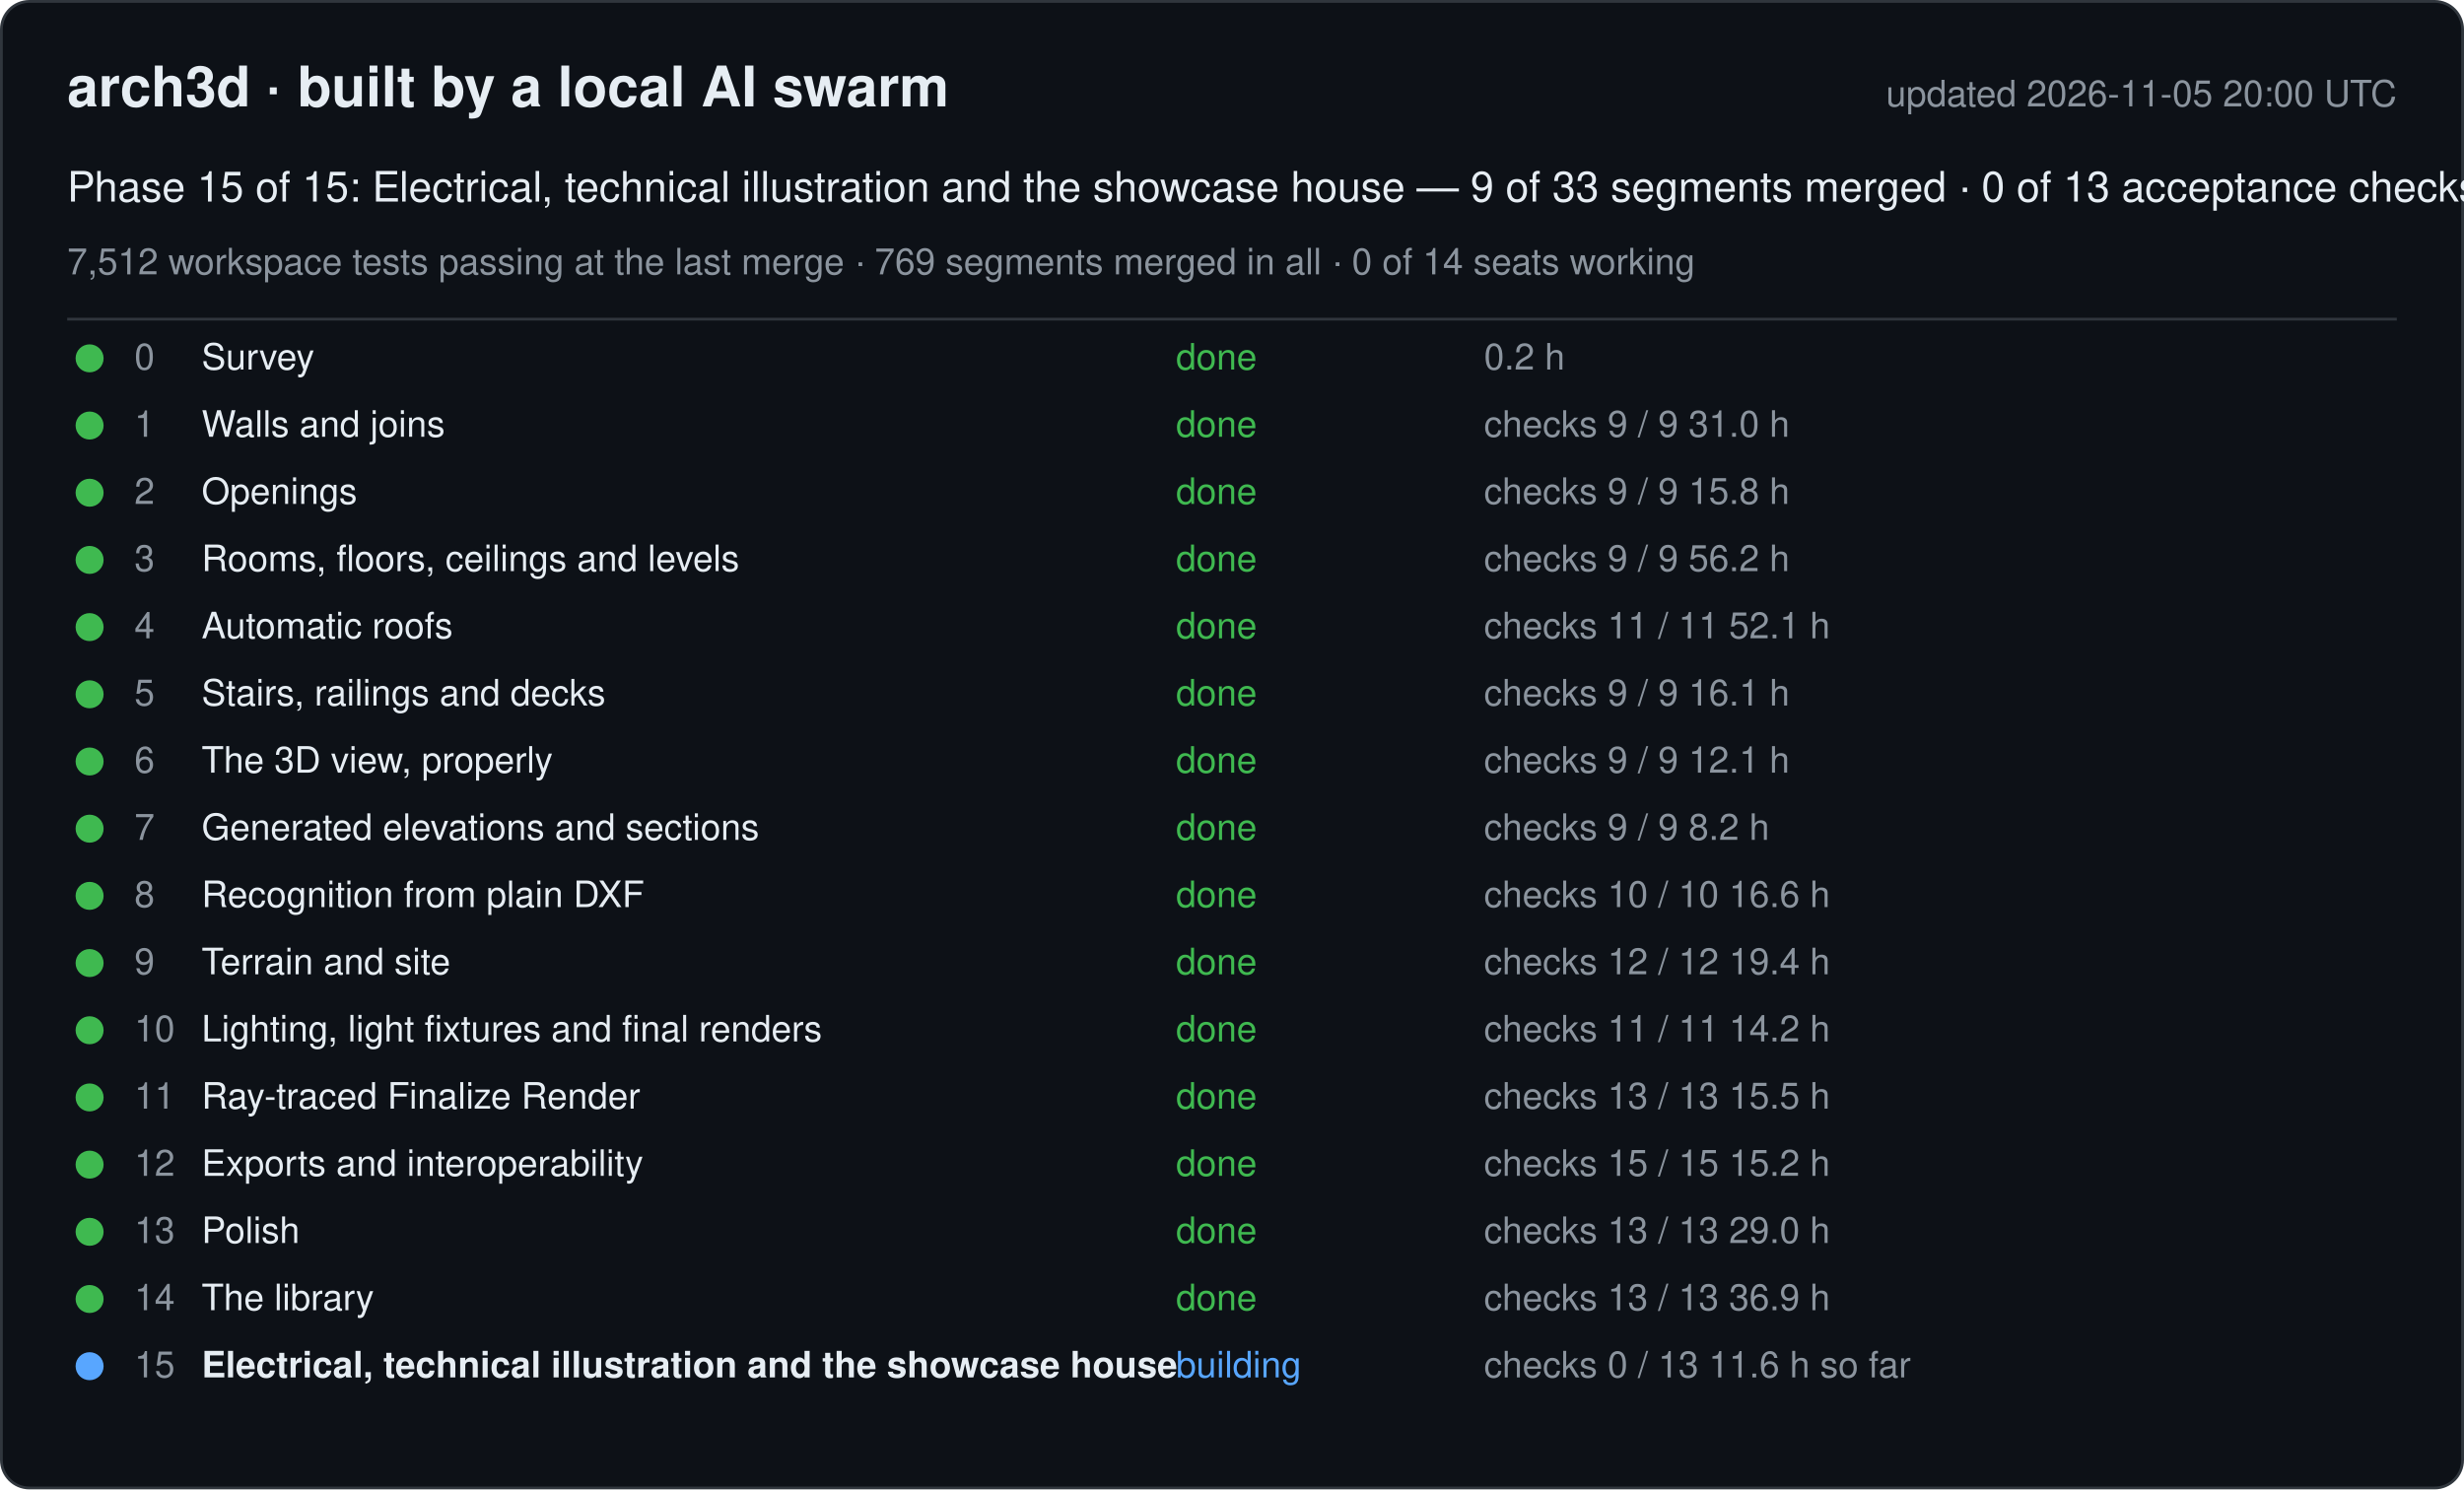
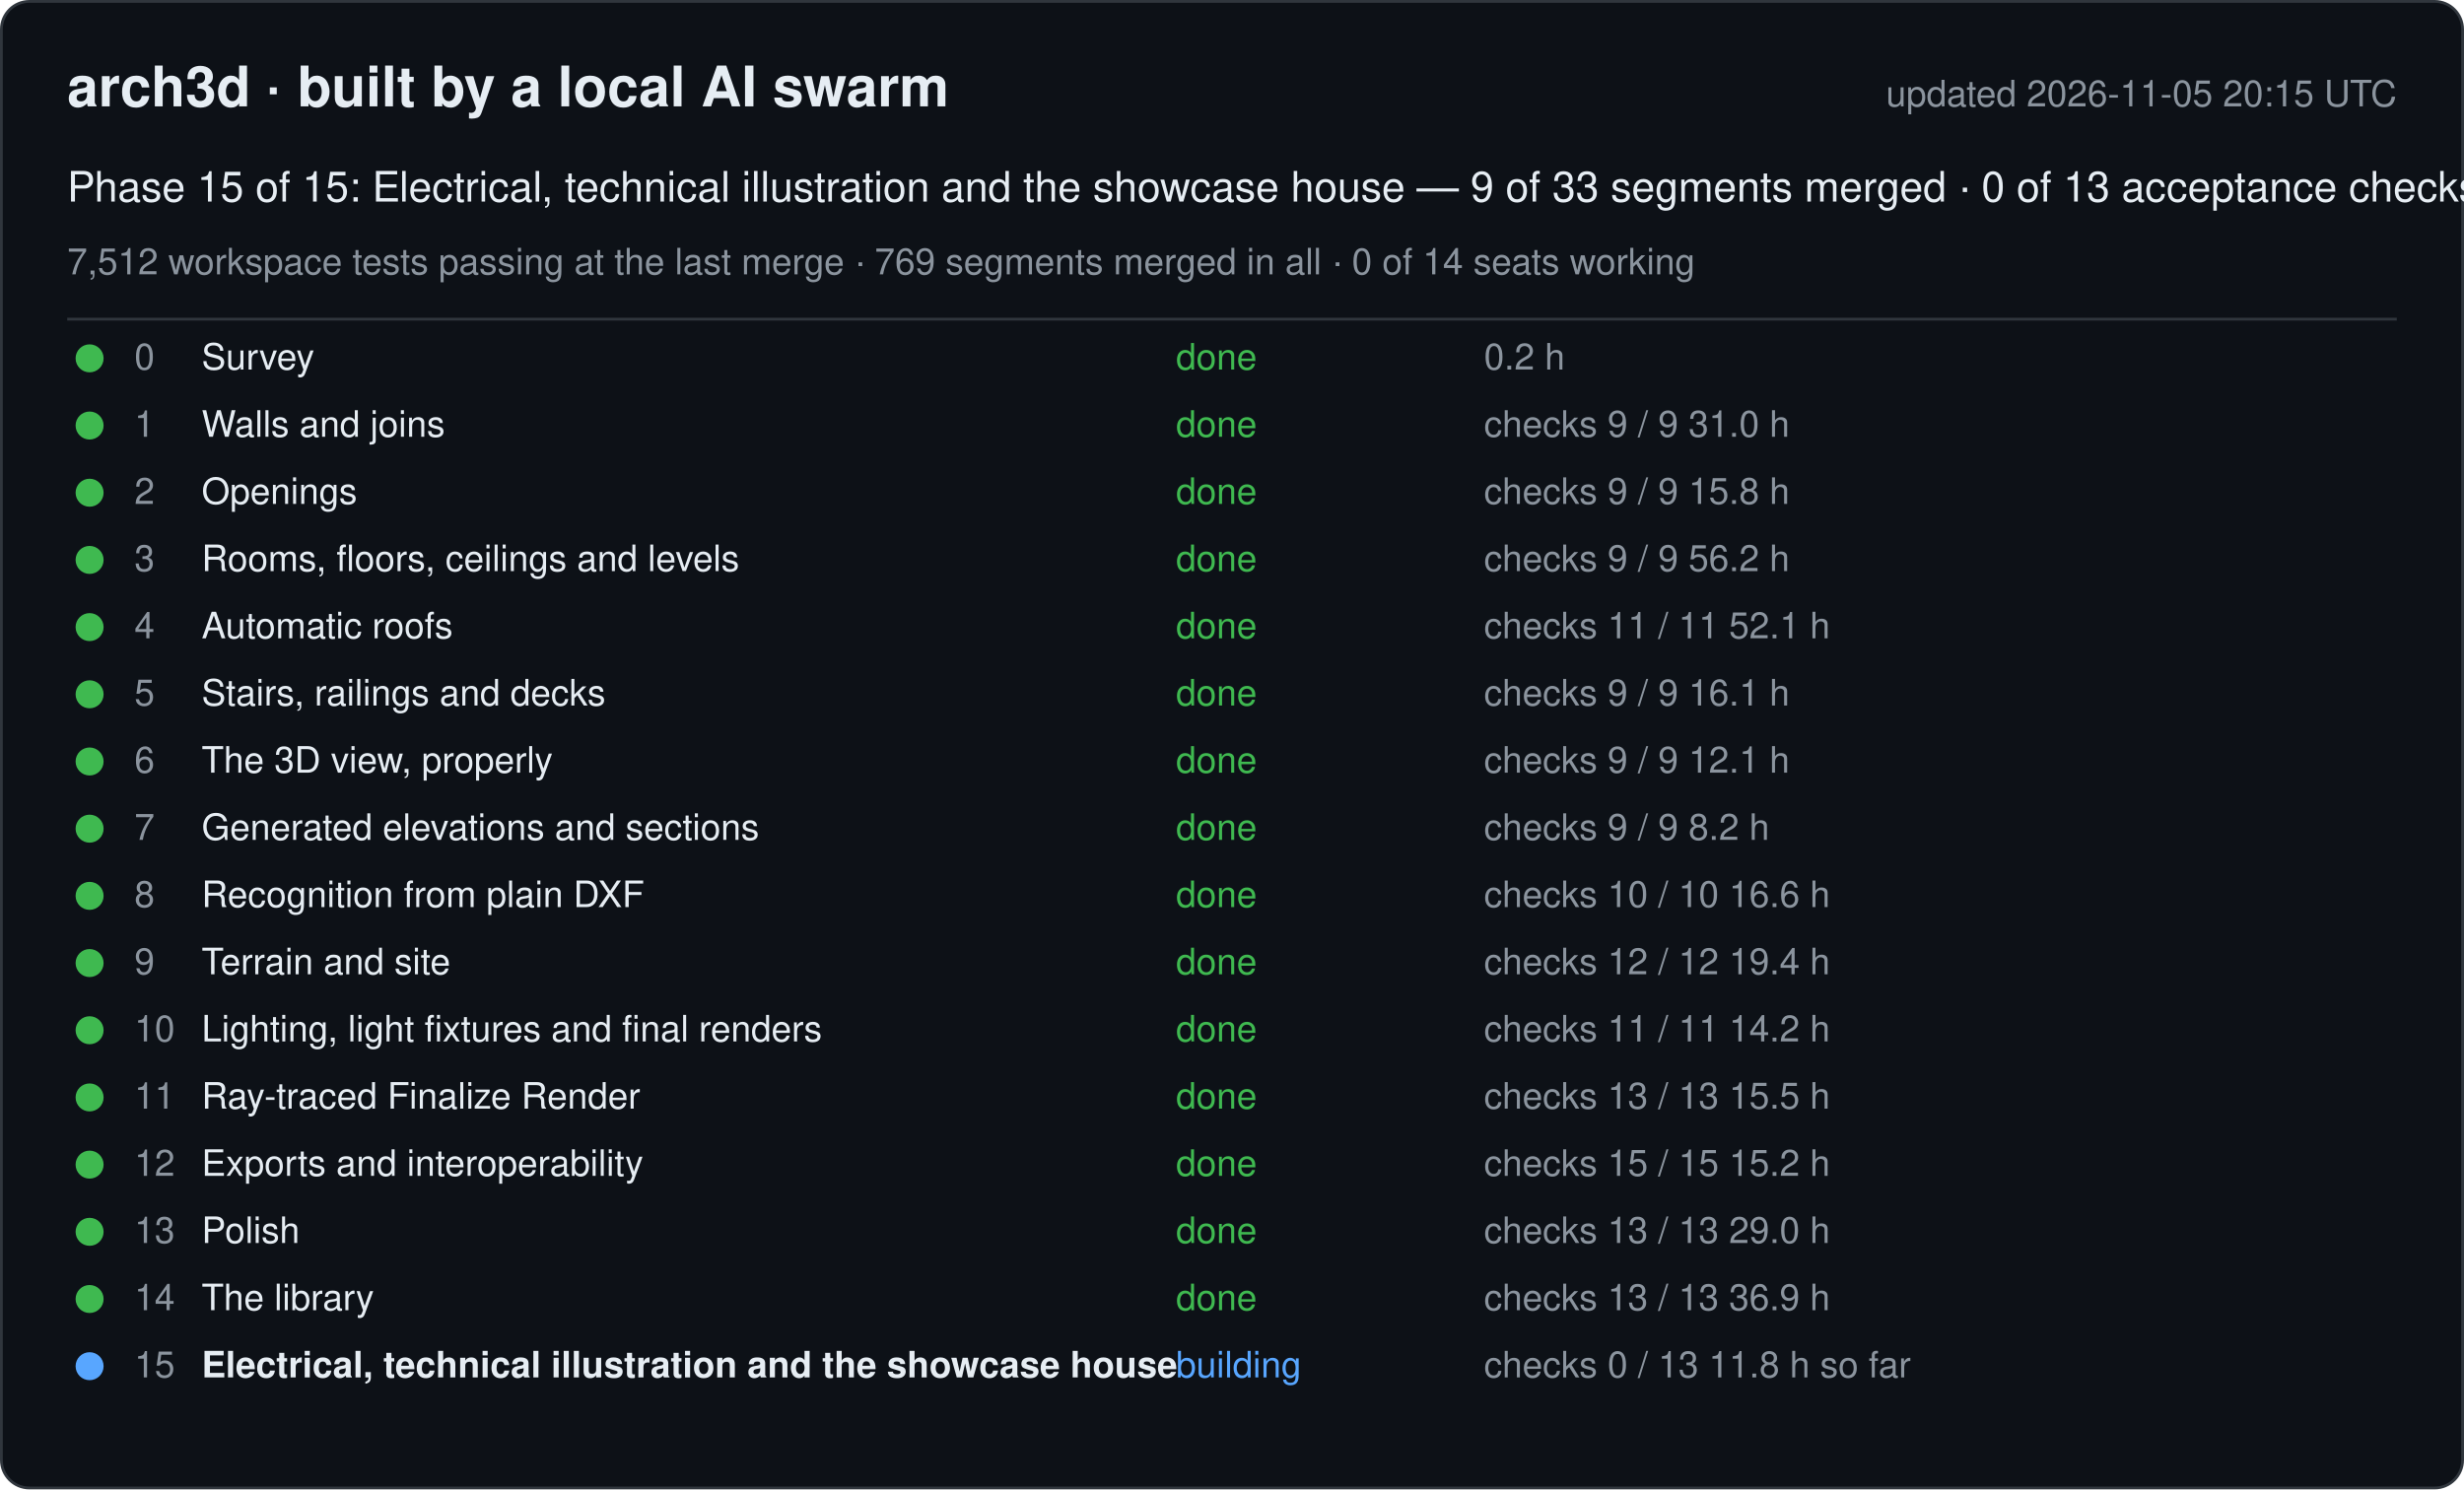
<svg xmlns="http://www.w3.org/2000/svg" width="880" height="532" viewBox="0 0 880 532" font-family="-apple-system, Segoe UI, Helvetica, Arial, sans-serif">
  <rect x="0.5" y="0.5" width="879" height="531" rx="10" fill="#0d1117" stroke="#30363d" />
  <text x="24" y="38" font-size="20" font-weight="600" fill="#e6edf3">arch3d · built by a local AI swarm</text>
-   <text x="856" y="38" font-size="13" fill="#8b949e" text-anchor="end">updated 2026-11-05 20:00 UTC</text>
+   <text x="856" y="38" font-size="13" fill="#8b949e" text-anchor="end">updated 2026-11-05 20:15 UTC</text>
  <text x="24" y="72" font-size="15" fill="#e6edf3">Phase 15 of 15: Electrical, technical illustration and the showcase house — 9 of 33 segments merged · 0 of 13 acceptance checks</text>
  <text x="24" y="98" font-size="13" fill="#8b949e">7,512 workspace tests passing at the last merge · 769 segments merged in all · 0 of 14 seats working</text>
  <line x1="24" y1="114" x2="856" y2="114" stroke="#30363d" />
  <g data-phase="0">
    <circle cx="32" cy="128" r="5" fill="#3fb950" />
    <text x="48" y="132" font-size="13" fill="#8b949e">0</text>
    <text x="72" y="132" font-size="13" fill="#e6edf3">Survey</text>
    <text x="420" y="132" font-size="13" fill="#3fb950">done</text>
    <text x="530" y="132" font-size="13" fill="#8b949e">0.2 h</text>
  </g>
  <g data-phase="1">
    <circle cx="32" cy="152" r="5" fill="#3fb950" />
    <text x="48" y="156" font-size="13" fill="#8b949e">1</text>
    <text x="72" y="156" font-size="13" fill="#e6edf3">Walls and joins</text>
    <text x="420" y="156" font-size="13" fill="#3fb950">done</text>
    <text x="530" y="156" font-size="13" fill="#8b949e">checks 9 / 9   31.0 h</text>
  </g>
  <g data-phase="2">
    <circle cx="32" cy="176" r="5" fill="#3fb950" />
    <text x="48" y="180" font-size="13" fill="#8b949e">2</text>
    <text x="72" y="180" font-size="13" fill="#e6edf3">Openings</text>
    <text x="420" y="180" font-size="13" fill="#3fb950">done</text>
    <text x="530" y="180" font-size="13" fill="#8b949e">checks 9 / 9   15.8 h</text>
  </g>
  <g data-phase="3">
    <circle cx="32" cy="200" r="5" fill="#3fb950" />
    <text x="48" y="204" font-size="13" fill="#8b949e">3</text>
    <text x="72" y="204" font-size="13" fill="#e6edf3">Rooms, floors, ceilings and levels</text>
    <text x="420" y="204" font-size="13" fill="#3fb950">done</text>
    <text x="530" y="204" font-size="13" fill="#8b949e">checks 9 / 9   56.2 h</text>
  </g>
  <g data-phase="4">
    <circle cx="32" cy="224" r="5" fill="#3fb950" />
    <text x="48" y="228" font-size="13" fill="#8b949e">4</text>
    <text x="72" y="228" font-size="13" fill="#e6edf3">Automatic roofs</text>
    <text x="420" y="228" font-size="13" fill="#3fb950">done</text>
    <text x="530" y="228" font-size="13" fill="#8b949e">checks 11 / 11   52.1 h</text>
  </g>
  <g data-phase="5">
    <circle cx="32" cy="248" r="5" fill="#3fb950" />
    <text x="48" y="252" font-size="13" fill="#8b949e">5</text>
    <text x="72" y="252" font-size="13" fill="#e6edf3">Stairs, railings and decks</text>
    <text x="420" y="252" font-size="13" fill="#3fb950">done</text>
    <text x="530" y="252" font-size="13" fill="#8b949e">checks 9 / 9   16.1 h</text>
  </g>
  <g data-phase="6">
    <circle cx="32" cy="272" r="5" fill="#3fb950" />
    <text x="48" y="276" font-size="13" fill="#8b949e">6</text>
    <text x="72" y="276" font-size="13" fill="#e6edf3">The 3D view, properly</text>
    <text x="420" y="276" font-size="13" fill="#3fb950">done</text>
    <text x="530" y="276" font-size="13" fill="#8b949e">checks 9 / 9   12.1 h</text>
  </g>
  <g data-phase="7">
    <circle cx="32" cy="296" r="5" fill="#3fb950" />
    <text x="48" y="300" font-size="13" fill="#8b949e">7</text>
    <text x="72" y="300" font-size="13" fill="#e6edf3">Generated elevations and sections</text>
    <text x="420" y="300" font-size="13" fill="#3fb950">done</text>
    <text x="530" y="300" font-size="13" fill="#8b949e">checks 9 / 9   8.2 h</text>
  </g>
  <g data-phase="8">
    <circle cx="32" cy="320" r="5" fill="#3fb950" />
    <text x="48" y="324" font-size="13" fill="#8b949e">8</text>
    <text x="72" y="324" font-size="13" fill="#e6edf3">Recognition from plain DXF</text>
    <text x="420" y="324" font-size="13" fill="#3fb950">done</text>
    <text x="530" y="324" font-size="13" fill="#8b949e">checks 10 / 10   16.6 h</text>
  </g>
  <g data-phase="9">
    <circle cx="32" cy="344" r="5" fill="#3fb950" />
    <text x="48" y="348" font-size="13" fill="#8b949e">9</text>
    <text x="72" y="348" font-size="13" fill="#e6edf3">Terrain and site</text>
    <text x="420" y="348" font-size="13" fill="#3fb950">done</text>
    <text x="530" y="348" font-size="13" fill="#8b949e">checks 12 / 12   19.4 h</text>
  </g>
  <g data-phase="10">
    <circle cx="32" cy="368" r="5" fill="#3fb950" />
    <text x="48" y="372" font-size="13" fill="#8b949e">10</text>
    <text x="72" y="372" font-size="13" fill="#e6edf3">Lighting, light fixtures and final renders</text>
    <text x="420" y="372" font-size="13" fill="#3fb950">done</text>
    <text x="530" y="372" font-size="13" fill="#8b949e">checks 11 / 11   14.2 h</text>
  </g>
  <g data-phase="11">
    <circle cx="32" cy="392" r="5" fill="#3fb950" />
    <text x="48" y="396" font-size="13" fill="#8b949e">11</text>
    <text x="72" y="396" font-size="13" fill="#e6edf3">Ray-traced Finalize Render</text>
    <text x="420" y="396" font-size="13" fill="#3fb950">done</text>
    <text x="530" y="396" font-size="13" fill="#8b949e">checks 13 / 13   15.5 h</text>
  </g>
  <g data-phase="12">
    <circle cx="32" cy="416" r="5" fill="#3fb950" />
    <text x="48" y="420" font-size="13" fill="#8b949e">12</text>
    <text x="72" y="420" font-size="13" fill="#e6edf3">Exports and interoperability</text>
    <text x="420" y="420" font-size="13" fill="#3fb950">done</text>
    <text x="530" y="420" font-size="13" fill="#8b949e">checks 15 / 15   15.2 h</text>
  </g>
  <g data-phase="13">
    <circle cx="32" cy="440" r="5" fill="#3fb950" />
    <text x="48" y="444" font-size="13" fill="#8b949e">13</text>
    <text x="72" y="444" font-size="13" fill="#e6edf3">Polish</text>
    <text x="420" y="444" font-size="13" fill="#3fb950">done</text>
    <text x="530" y="444" font-size="13" fill="#8b949e">checks 13 / 13   29.0 h</text>
  </g>
  <g data-phase="14">
    <circle cx="32" cy="464" r="5" fill="#3fb950" />
    <text x="48" y="468" font-size="13" fill="#8b949e">14</text>
    <text x="72" y="468" font-size="13" fill="#e6edf3">The library</text>
    <text x="420" y="468" font-size="13" fill="#3fb950">done</text>
    <text x="530" y="468" font-size="13" fill="#8b949e">checks 13 / 13   36.9 h</text>
  </g>
  <g data-phase="15">
    <circle cx="32" cy="488" r="5" fill="#58a6ff" />
    <text x="48" y="492" font-size="13" fill="#8b949e">15</text>
    <text x="72" y="492" font-size="13" fill="#e6edf3" font-weight="600">Electrical, technical illustration and the showcase house</text>
    <text x="420" y="492" font-size="13" fill="#58a6ff">building</text>
-     <text x="530" y="492" font-size="13" fill="#8b949e">checks 0 / 13   11.6 h so far</text>
+     <text x="530" y="492" font-size="13" fill="#8b949e">checks 0 / 13   11.8 h so far</text>
  </g>
</svg>
